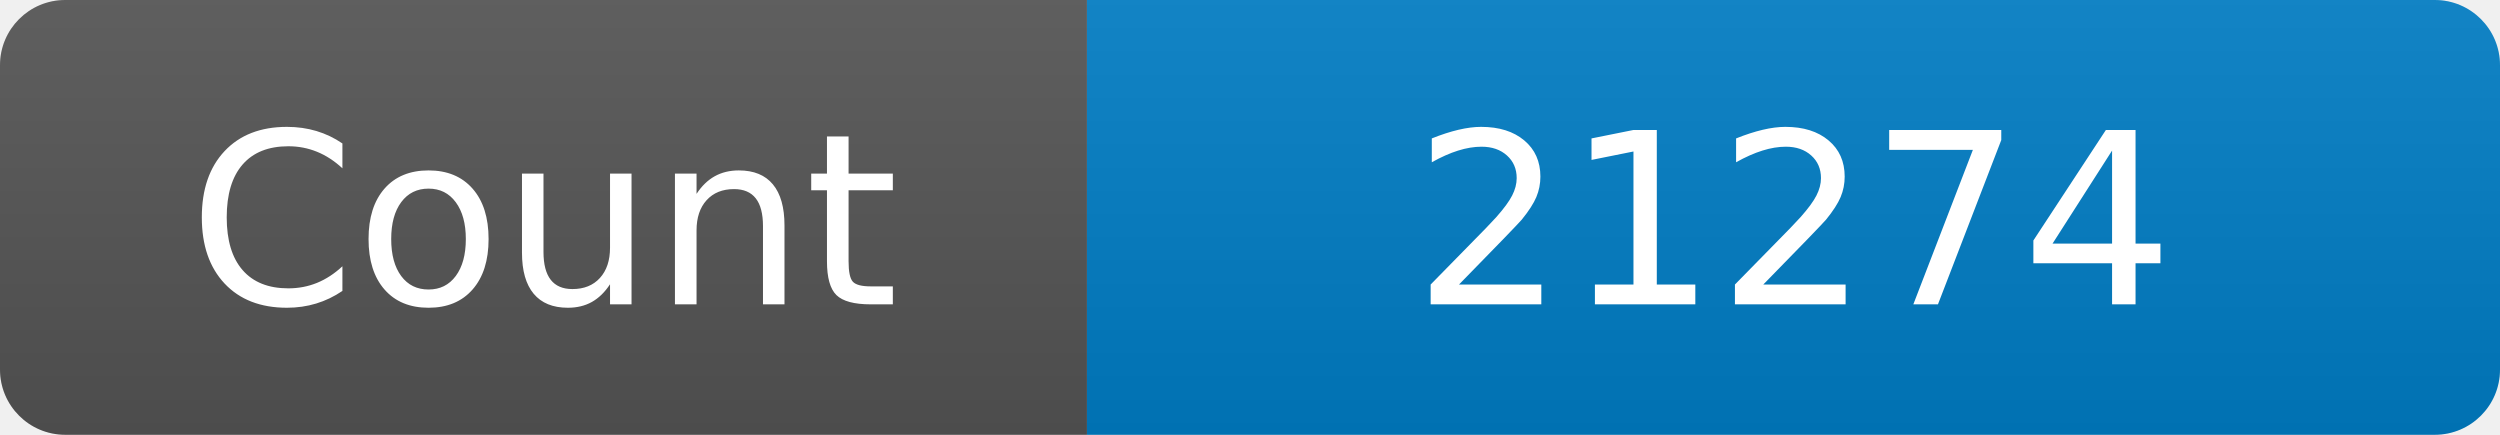
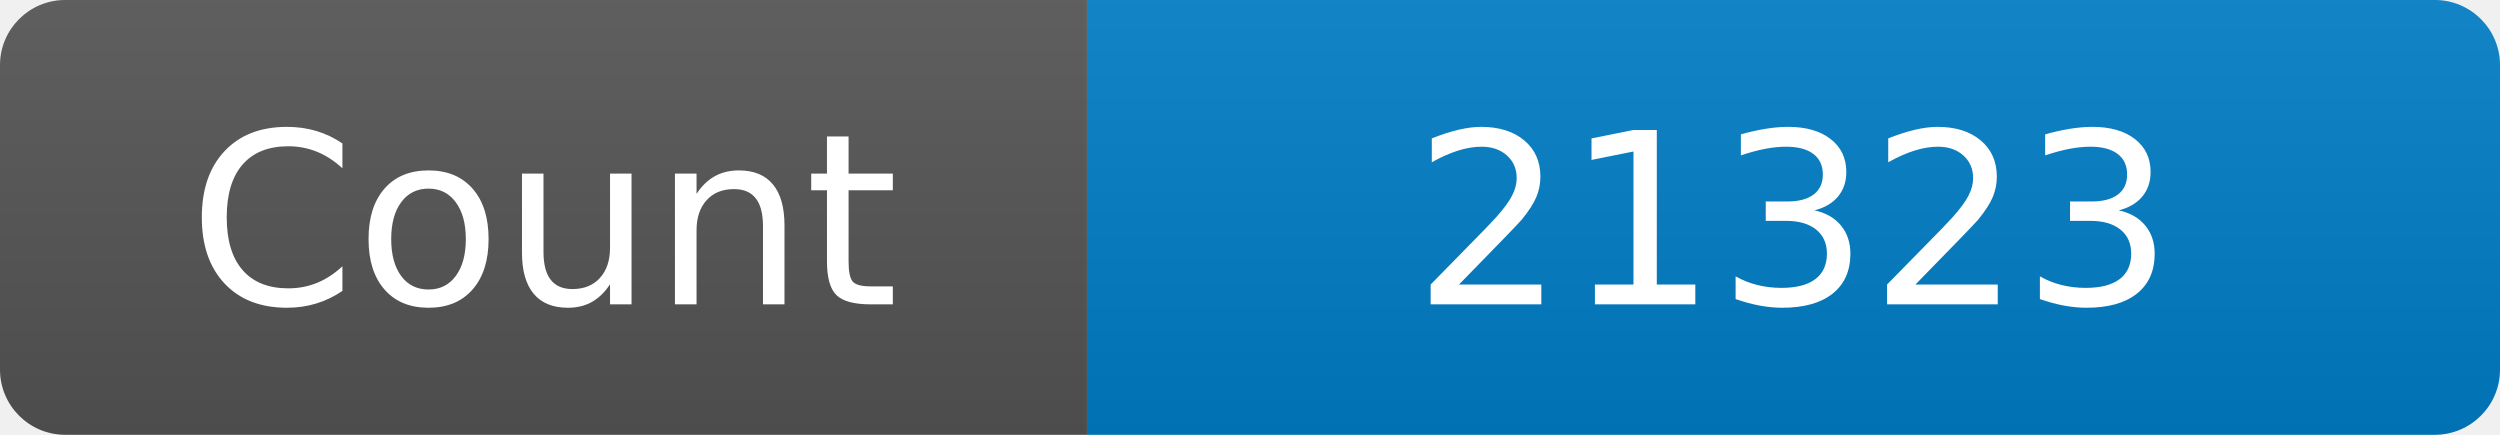
<svg xmlns="http://www.w3.org/2000/svg" width="115" height="20" role="img" aria-label="Maintained?: yes">
  <linearGradient id="s" x2="0" y2="100%">
    <stop offset="0" stop-color="#bbb" stop-opacity=".1" />
    <stop offset="1" stop-opacity=".1" />
  </linearGradient>
  <clipPath id="r">
    <rect width="115" height="20" rx="3" fill="#fff" />
  </clipPath>
  <g clip-path="url(#r)">
    <rect width="50" height="20" fill="#555" />
    <rect x="50" width="160" height="20" fill="#007ec6" />
    <rect width="115" height="20" fill="url(#s)" />
  </g>
  <g fill="#fff" text-anchor="middle" font-family="Verdana,Geneva,DejaVu Sans,sans-serif" font-size="110">
    <text x="250" y="140" transform="scale(.1)" fill="#fff">Count</text>
-     <text x="825" y="140" transform="scale(.1)" fill="#fff">21274</text>
+     <text x="825" y="140" transform="scale(.1)" fill="#fff">21323</text>
  </g>
</svg>
